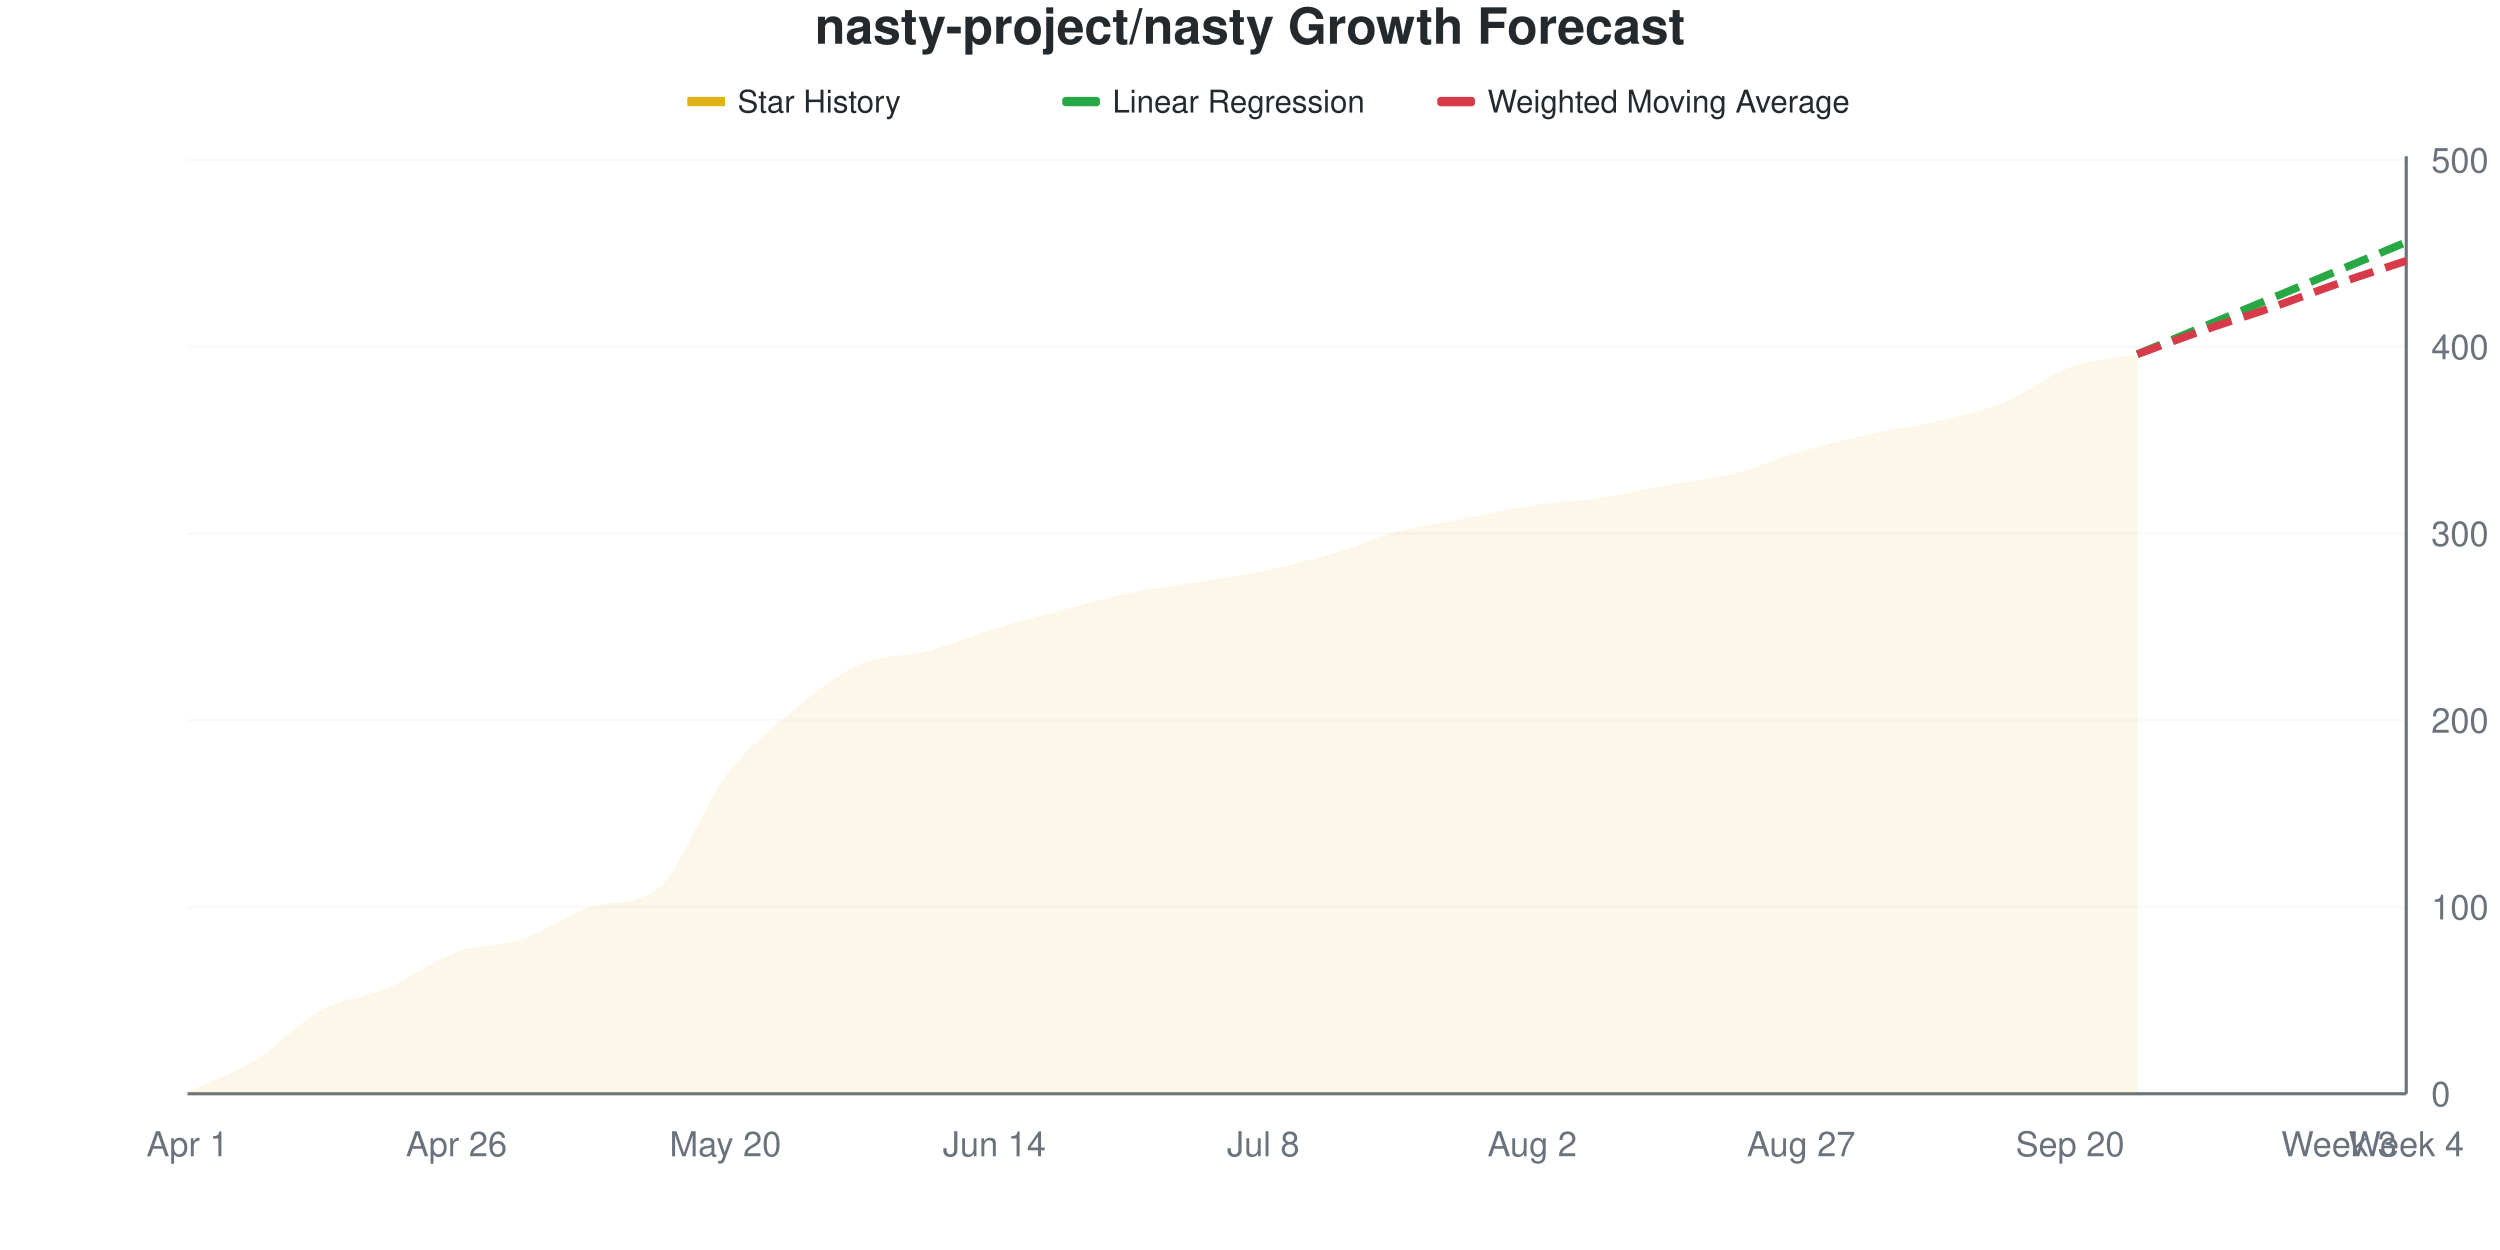
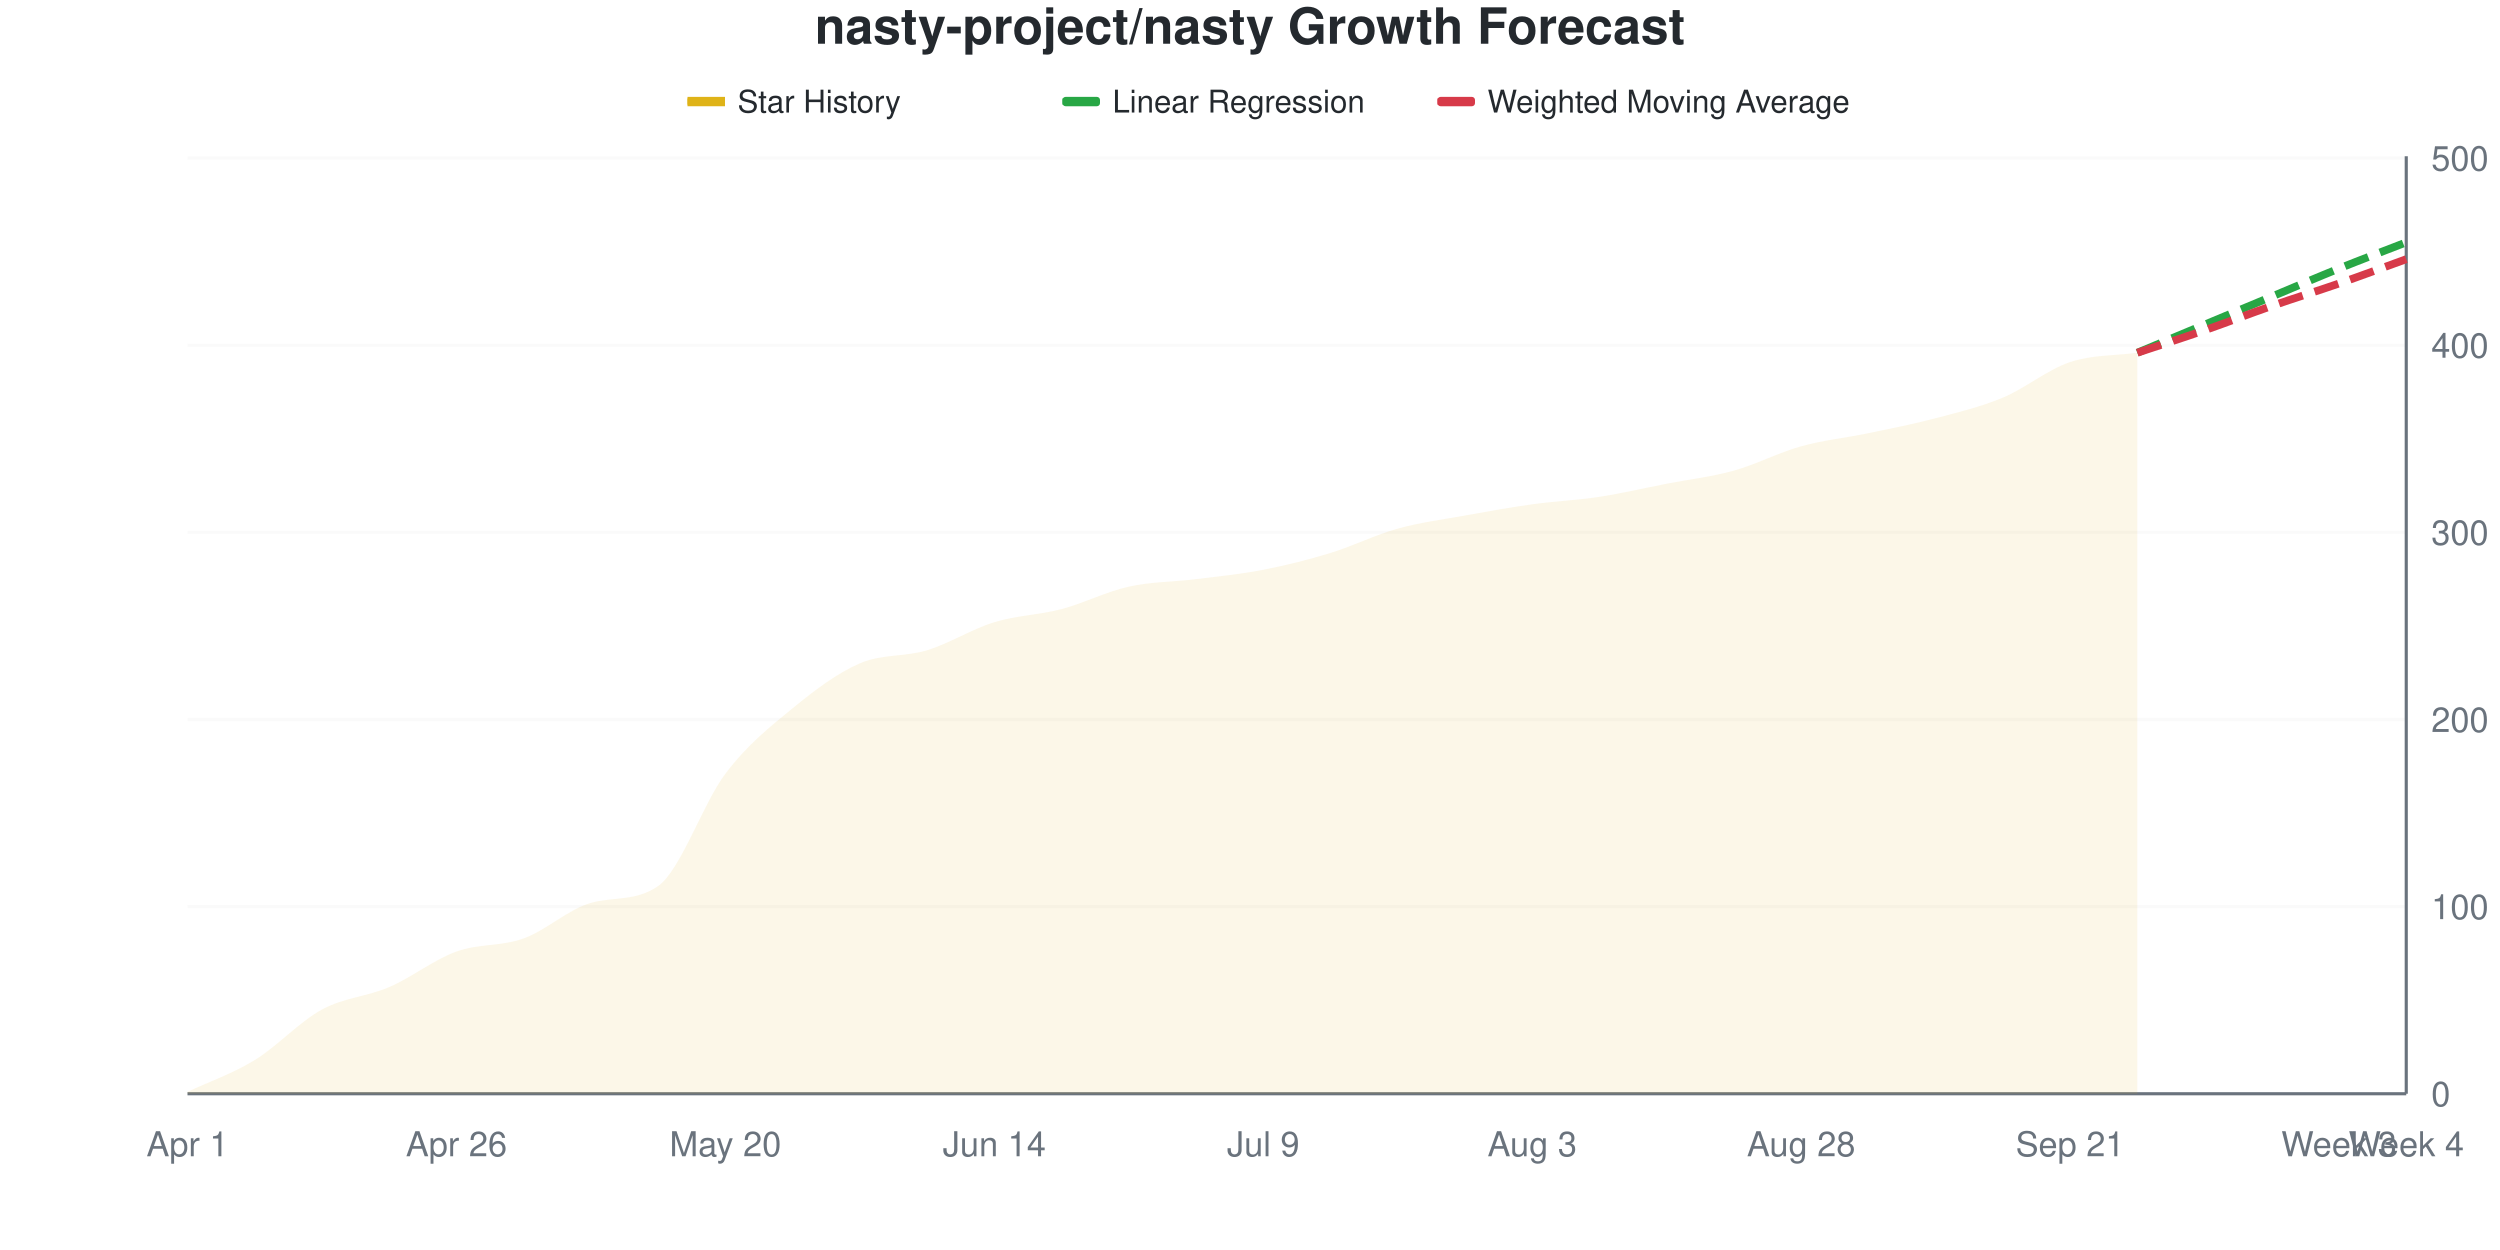
<svg xmlns="http://www.w3.org/2000/svg" viewBox="0 0 800 400" width="800" height="400">
  <style>
    @keyframes drawLine {
      to { stroke-dashoffset: 0; }
    }
    @keyframes fadeInPoint {
      from { opacity: 0; }
      to { opacity: 1; }
    }
    .data-line-0 {
-       stroke-dasharray: 1030;
-       stroke-dashoffset: 1030;
+       stroke-dasharray: 1032;
+       stroke-dashoffset: 1032;
      animation: drawLine 2s ease-out forwards;
    }
    .data-point {
      opacity: 0;
      animation: fadeInPoint 0.5s ease-out forwards;
    }
    .chart-bg { fill: #fff; }
    .chart-text { fill: #24292e; }
    .chart-muted { fill: #6a737d; }
    .chart-grid { stroke: #eee; }
    .chart-axis { stroke: #6a737d; }
    @media (prefers-color-scheme: dark) {
      .chart-bg { fill: #0d1117; }
      .chart-text { fill: #e6edf3; }
      .chart-muted { fill: #8b949e; }
      .chart-grid { stroke: #21262d; }
      .chart-axis { stroke: #8b949e; }
    }
  </style>
  <rect width="800" height="400" class="chart-bg" />
  <text x="400" y="14" text-anchor="middle" class="chart-text" font-size="16" font-weight="bold" font-family="-apple-system, BlinkMacSystemFont, 'Segoe UI', Helvetica, Arial, sans-serif">nasty-project/nasty Growth Forecast</text>
  <g class="legend">
    <rect x="220" y="31" width="12" height="3" fill="#dfb317" />
    <line x1="220" y1="32.5" x2="232" y2="32.5" stroke="#dfb317" stroke-width="2" />
    <text x="236" y="36" class="chart-text" font-size="10" font-family="-apple-system, BlinkMacSystemFont, 'Segoe UI', Helvetica, Arial, sans-serif">Star History</text>
    <rect x="340" y="31" width="12" height="3" fill="#28a745" rx="1" />
    <line x1="340" y1="32.5" x2="352" y2="32.5" stroke="#28a745" stroke-width="2" stroke-dasharray="4,2" />
    <text x="356" y="36" class="chart-text" font-size="10" font-family="-apple-system, BlinkMacSystemFont, 'Segoe UI', Helvetica, Arial, sans-serif">Linear Regression</text>
    <rect x="460" y="31" width="12" height="3" fill="#d73a49" rx="1" />
    <line x1="460" y1="32.5" x2="472" y2="32.5" stroke="#d73a49" stroke-width="2" stroke-dasharray="4,2" />
    <text x="476" y="36" class="chart-text" font-size="10" font-family="-apple-system, BlinkMacSystemFont, 'Segoe UI', Helvetica, Arial, sans-serif">Weighted Moving Average</text>
  </g>
  <g class="grid">
    <line x1="60" y1="350" x2="770" y2="350" class="chart-grid" stroke-opacity="0.3" />
    <text x="778" y="354" text-anchor="start" class="chart-muted" font-size="11" font-family="-apple-system, BlinkMacSystemFont, 'Segoe UI', Helvetica, Arial, sans-serif">0</text>
-     <line x1="60" y1="290.239" x2="770" y2="290.239" class="chart-grid" stroke-opacity="0.3" />
-     <text x="778" y="294.239" text-anchor="start" class="chart-muted" font-size="11" font-family="-apple-system, BlinkMacSystemFont, 'Segoe UI', Helvetica, Arial, sans-serif">100</text>
-     <line x1="60" y1="230.478" x2="770" y2="230.478" class="chart-grid" stroke-opacity="0.3" />
-     <text x="778" y="234.478" text-anchor="start" class="chart-muted" font-size="11" font-family="-apple-system, BlinkMacSystemFont, 'Segoe UI', Helvetica, Arial, sans-serif">200</text>
-     <line x1="60" y1="170.717" x2="770" y2="170.717" class="chart-grid" stroke-opacity="0.3" />
-     <text x="778" y="174.717" text-anchor="start" class="chart-muted" font-size="11" font-family="-apple-system, BlinkMacSystemFont, 'Segoe UI', Helvetica, Arial, sans-serif">300</text>
-     <line x1="60" y1="110.956" x2="770" y2="110.956" class="chart-grid" stroke-opacity="0.3" />
-     <text x="778" y="114.956" text-anchor="start" class="chart-muted" font-size="11" font-family="-apple-system, BlinkMacSystemFont, 'Segoe UI', Helvetica, Arial, sans-serif">400</text>
-     <line x1="60" y1="51.195" x2="770" y2="51.195" class="chart-grid" stroke-opacity="0.3" />
-     <text x="778" y="55.195" text-anchor="start" class="chart-muted" font-size="11" font-family="-apple-system, BlinkMacSystemFont, 'Segoe UI', Helvetica, Arial, sans-serif">500</text>
+     <line x1="60" y1="290.12" x2="770" y2="290.12" class="chart-grid" stroke-opacity="0.3" />
+     <text x="778" y="294.12" text-anchor="start" class="chart-muted" font-size="11" font-family="-apple-system, BlinkMacSystemFont, 'Segoe UI', Helvetica, Arial, sans-serif">100</text>
+     <line x1="60" y1="230.24" x2="770" y2="230.24" class="chart-grid" stroke-opacity="0.3" />
+     <text x="778" y="234.24" text-anchor="start" class="chart-muted" font-size="11" font-family="-apple-system, BlinkMacSystemFont, 'Segoe UI', Helvetica, Arial, sans-serif">200</text>
+     <line x1="60" y1="170.359" x2="770" y2="170.359" class="chart-grid" stroke-opacity="0.3" />
+     <text x="778" y="174.359" text-anchor="start" class="chart-muted" font-size="11" font-family="-apple-system, BlinkMacSystemFont, 'Segoe UI', Helvetica, Arial, sans-serif">300</text>
+     <line x1="60" y1="110.479" x2="770" y2="110.479" class="chart-grid" stroke-opacity="0.3" />
+     <text x="778" y="114.479" text-anchor="start" class="chart-muted" font-size="11" font-family="-apple-system, BlinkMacSystemFont, 'Segoe UI', Helvetica, Arial, sans-serif">400</text>
+     <line x1="60" y1="50.599" x2="770" y2="50.599" class="chart-grid" stroke-opacity="0.3" />
+     <text x="778" y="54.599" text-anchor="start" class="chart-muted" font-size="11" font-family="-apple-system, BlinkMacSystemFont, 'Segoe UI', Helvetica, Arial, sans-serif">500</text>
  </g>
  <g class="milestones">
    
  </g>
  <g class="x-axis">
    <text x="60" y="370" text-anchor="middle" class="chart-muted" font-size="11" font-family="-apple-system, BlinkMacSystemFont, 'Segoe UI', Helvetica, Arial, sans-serif">Apr 1</text>
    <text x="146.061" y="370" text-anchor="middle" class="chart-muted" font-size="11" font-family="-apple-system, BlinkMacSystemFont, 'Segoe UI', Helvetica, Arial, sans-serif">Apr 26</text>
    <text x="232.121" y="370" text-anchor="middle" class="chart-muted" font-size="11" font-family="-apple-system, BlinkMacSystemFont, 'Segoe UI', Helvetica, Arial, sans-serif">May 20</text>
    <text x="318.182" y="370" text-anchor="middle" class="chart-muted" font-size="11" font-family="-apple-system, BlinkMacSystemFont, 'Segoe UI', Helvetica, Arial, sans-serif">Jun 14</text>
-     <text x="404.242" y="370" text-anchor="middle" class="chart-muted" font-size="11" font-family="-apple-system, BlinkMacSystemFont, 'Segoe UI', Helvetica, Arial, sans-serif">Jul 8</text>
-     <text x="490.303" y="370" text-anchor="middle" class="chart-muted" font-size="11" font-family="-apple-system, BlinkMacSystemFont, 'Segoe UI', Helvetica, Arial, sans-serif">Aug 2</text>
-     <text x="576.364" y="370" text-anchor="middle" class="chart-muted" font-size="11" font-family="-apple-system, BlinkMacSystemFont, 'Segoe UI', Helvetica, Arial, sans-serif">Aug 27</text>
-     <text x="662.424" y="370" text-anchor="middle" class="chart-muted" font-size="11" font-family="-apple-system, BlinkMacSystemFont, 'Segoe UI', Helvetica, Arial, sans-serif">Sep 20</text>
+     <text x="404.242" y="370" text-anchor="middle" class="chart-muted" font-size="11" font-family="-apple-system, BlinkMacSystemFont, 'Segoe UI', Helvetica, Arial, sans-serif">Jul 9</text>
+     <text x="490.303" y="370" text-anchor="middle" class="chart-muted" font-size="11" font-family="-apple-system, BlinkMacSystemFont, 'Segoe UI', Helvetica, Arial, sans-serif">Aug 3</text>
+     <text x="576.364" y="370" text-anchor="middle" class="chart-muted" font-size="11" font-family="-apple-system, BlinkMacSystemFont, 'Segoe UI', Helvetica, Arial, sans-serif">Aug 28</text>
+     <text x="662.424" y="370" text-anchor="middle" class="chart-muted" font-size="11" font-family="-apple-system, BlinkMacSystemFont, 'Segoe UI', Helvetica, Arial, sans-serif">Sep 21</text>
    <text x="748.485" y="370" text-anchor="middle" class="chart-muted" font-size="11" font-family="-apple-system, BlinkMacSystemFont, 'Segoe UI', Helvetica, Arial, sans-serif">Week 3</text>
    <text x="770" y="370" text-anchor="middle" class="chart-muted" font-size="11" font-family="-apple-system, BlinkMacSystemFont, 'Segoe UI', Helvetica, Arial, sans-serif">Week 4</text>
  </g>
  <line x1="770" y1="50" x2="770" y2="350" class="chart-axis" stroke-width="1" />
  <line x1="60" y1="350" x2="770" y2="350" class="chart-axis" stroke-width="1" />
-   <path d="M60,350 L60,349.402 C67.172,346.016 74.343,343.625 81.515,339.243 C88.687,334.861 95.859,326.992 103.03,323.108 C110.202,319.223 117.374,319.024 124.545,315.936 C131.717,312.849 138.889,307.171 146.061,304.582 C153.232,301.992 160.404,302.789 167.576,300.398 C174.747,298.008 181.919,292.39 189.091,290.239 C196.263,288.088 203.434,289.839 210.606,284.263 C217.778,278.687 224.949,257.869 232.121,248.406 C239.293,238.944 246.465,233.466 253.636,227.49 C260.808,221.514 267.98,215.737 275.152,212.55 C282.323,209.363 289.495,210.259 296.667,208.367 C303.838,206.474 311.01,203.386 318.182,201.195 C325.354,199.004 332.525,197.112 339.697,195.219 C346.869,193.327 354.04,191.335 361.212,189.841 C368.384,188.347 375.556,187.45 382.727,186.255 C389.899,185.06 397.071,184.163 404.242,182.669 C411.414,181.175 418.586,179.382 425.758,177.291 C432.929,175.199 440.101,172.012 447.273,170.12 C454.444,168.227 461.616,167.331 468.788,165.936 C475.96,164.542 483.131,162.849 490.303,161.753 C497.475,160.657 504.646,160.458 511.818,159.363 C518.99,158.267 526.162,156.474 533.333,155.179 C540.505,153.884 547.677,153.386 554.848,151.594 C562.02,149.801 569.192,146.514 576.364,144.422 C583.535,142.331 590.707,140.637 597.879,139.044 C605.051,137.45 612.222,136.554 619.394,134.861 C626.566,133.167 633.737,131.773 640.909,128.884 C648.081,125.996 655.253,120.12 662.424,117.53 C669.596,114.94 676.768,114.741 683.939,113.347 L683.939,350 L60,350 Z" fill="#dfb317" fill-opacity="0.1" />
-   <path d="M60,350 L60,349.402 C67.172,346.016 74.343,343.625 81.515,339.243 C88.687,334.861 95.859,326.992 103.03,323.108 C110.202,319.223 117.374,319.024 124.545,315.936 C131.717,312.849 138.889,307.171 146.061,304.582 C153.232,301.992 160.404,302.789 167.576,300.398 C174.747,298.008 181.919,292.39 189.091,290.239 C196.263,288.088 203.434,289.839 210.606,284.263 C217.778,278.687 224.949,257.869 232.121,248.406 C239.293,238.944 246.465,233.466 253.636,227.49 C260.808,221.514 267.98,215.737 275.152,212.55 C282.323,209.363 289.495,210.259 296.667,208.367 C303.838,206.474 311.01,203.386 318.182,201.195 C325.354,199.004 332.525,197.112 339.697,195.219 C346.869,193.327 354.04,191.335 361.212,189.841 C368.384,188.347 375.556,187.45 382.727,186.255 C389.899,185.06 397.071,184.163 404.242,182.669 C411.414,181.175 418.586,179.382 425.758,177.291 C432.929,175.199 440.101,172.012 447.273,170.12 C454.444,168.227 461.616,167.331 468.788,165.936 C475.96,164.542 483.131,162.849 490.303,161.753 C497.475,160.657 504.646,160.458 511.818,159.363 C518.99,158.267 526.162,156.474 533.333,155.179 C540.505,153.884 547.677,153.386 554.848,151.594 C562.02,149.801 569.192,146.514 576.364,144.422 C583.535,142.331 590.707,140.637 597.879,139.044 C605.051,137.45 612.222,136.554 619.394,134.861 C626.566,133.167 633.737,131.773 640.909,128.884 C648.081,125.996 655.253,120.12 662.424,117.53 C669.596,114.94 676.768,114.741 683.939,113.347" fill="none" stroke="#dfb317" stroke-width="2.5" class="data-line-0" />
-   <path d="M683.939,113.347 C691.111,110.359 698.283,107.371 705.455,104.382 C712.626,101.394 719.798,98.406 726.97,95.418 C734.141,92.43 741.313,89.442 748.485,86.454 C755.657,83.466 762.828,80.478 770,77.49" fill="none" stroke="#28a745" stroke-width="2.5" stroke-dasharray="8,4" />
-   <path d="M683.939,113.347 C691.111,110.757 698.283,108.068 705.455,105.578 C712.626,103.088 719.798,100.896 726.97,98.406 C734.141,95.916 741.313,93.127 748.485,90.637 C755.657,88.147 762.828,85.857 770,83.466" fill="none" stroke="#d73a49" stroke-width="2.5" stroke-dasharray="8,4" />
+   <path d="M60,350 L60,349.401 C67.172,346.008 74.343,343.613 81.515,339.222 C88.687,334.83 95.859,326.946 103.03,323.054 C110.202,319.162 117.374,318.962 124.545,315.868 C131.717,312.774 138.889,307.086 146.061,304.491 C153.232,301.896 160.404,302.894 167.576,300.299 C174.747,297.705 181.919,290.949 189.091,288.922 C196.263,286.896 203.434,288.527 210.606,283.533 C217.778,278.539 224.949,257.086 232.121,247.605 C239.293,238.124 246.465,232.535 253.636,226.647 C260.808,220.758 267.98,215.369 275.152,212.275 C282.323,209.182 289.495,210.279 296.667,208.084 C303.838,205.888 311.01,201.297 318.182,199.102 C325.354,196.906 332.525,196.806 339.697,194.91 C346.869,193.014 354.04,189.321 361.212,187.725 C368.384,186.128 375.556,186.228 382.727,185.329 C389.899,184.431 397.071,183.733 404.242,182.335 C411.414,180.938 418.586,179.142 425.758,176.946 C432.929,174.75 440.101,171.158 447.273,169.162 C454.444,167.166 461.616,166.267 468.788,164.97 C475.96,163.673 483.131,162.375 490.303,161.377 C497.475,160.379 504.646,160.08 511.818,158.982 C518.99,157.884 526.162,156.188 533.333,154.79 C540.505,153.393 547.677,152.595 554.848,150.599 C562.02,148.603 569.192,144.81 576.364,142.814 C583.535,140.818 590.707,140.12 597.879,138.623 C605.051,137.126 612.222,135.729 619.394,133.832 C626.566,131.936 633.737,130.24 640.909,127.246 C648.081,124.251 655.253,118.263 662.424,115.868 C669.596,113.473 676.768,113.872 683.939,112.874 L683.939,350 L60,350 Z" fill="#dfb317" fill-opacity="0.1" />
+   <path d="M60,350 L60,349.401 C67.172,346.008 74.343,343.613 81.515,339.222 C88.687,334.83 95.859,326.946 103.03,323.054 C110.202,319.162 117.374,318.962 124.545,315.868 C131.717,312.774 138.889,307.086 146.061,304.491 C153.232,301.896 160.404,302.894 167.576,300.299 C174.747,297.705 181.919,290.949 189.091,288.922 C196.263,286.896 203.434,288.527 210.606,283.533 C217.778,278.539 224.949,257.086 232.121,247.605 C239.293,238.124 246.465,232.535 253.636,226.647 C260.808,220.758 267.98,215.369 275.152,212.275 C282.323,209.182 289.495,210.279 296.667,208.084 C303.838,205.888 311.01,201.297 318.182,199.102 C325.354,196.906 332.525,196.806 339.697,194.91 C346.869,193.014 354.04,189.321 361.212,187.725 C368.384,186.128 375.556,186.228 382.727,185.329 C389.899,184.431 397.071,183.733 404.242,182.335 C411.414,180.938 418.586,179.142 425.758,176.946 C432.929,174.75 440.101,171.158 447.273,169.162 C454.444,167.166 461.616,166.267 468.788,164.97 C475.96,163.673 483.131,162.375 490.303,161.377 C497.475,160.379 504.646,160.08 511.818,158.982 C518.99,157.884 526.162,156.188 533.333,154.79 C540.505,153.393 547.677,152.595 554.848,150.599 C562.02,148.603 569.192,144.81 576.364,142.814 C583.535,140.818 590.707,140.12 597.879,138.623 C605.051,137.126 612.222,135.729 619.394,133.832 C626.566,131.936 633.737,130.24 640.909,127.246 C648.081,124.251 655.253,118.263 662.424,115.868 C669.596,113.473 676.768,113.872 683.939,112.874" fill="none" stroke="#dfb317" stroke-width="2.5" class="data-line-0" />
+   <path d="M683.939,112.874 C691.111,109.88 698.283,106.886 705.455,103.892 C712.626,100.898 719.798,97.904 726.97,94.91 C734.141,91.916 741.313,88.822 748.485,85.928 C755.657,83.034 762.828,80.339 770,77.545" fill="none" stroke="#28a745" stroke-width="2.5" stroke-dasharray="8,4" />
+   <path d="M683.939,112.874 C691.111,110.479 698.283,108.184 705.455,105.689 C712.626,103.194 719.798,100.399 726.97,97.904 C734.141,95.409 741.313,93.214 748.485,90.719 C755.657,88.224 762.828,85.529 770,82.934" fill="none" stroke="#d73a49" stroke-width="2.5" stroke-dasharray="8,4" />
  <g class="points">
-     <circle cx="60" cy="349.402" r="4" fill="#dfb317" class="data-point" style="animation-delay: 1.50s" />
-     <circle cx="81.515" cy="339.243" r="4" fill="#dfb317" class="data-point" style="animation-delay: 1.55s" />
-     <circle cx="103.03" cy="323.108" r="4" fill="#dfb317" class="data-point" style="animation-delay: 1.60s" />
-     <circle cx="124.545" cy="315.936" r="4" fill="#dfb317" class="data-point" style="animation-delay: 1.65s" />
-     <circle cx="146.061" cy="304.582" r="4" fill="#dfb317" class="data-point" style="animation-delay: 1.70s" />
-     <circle cx="167.576" cy="300.398" r="4" fill="#dfb317" class="data-point" style="animation-delay: 1.75s" />
-     <circle cx="189.091" cy="290.239" r="4" fill="#dfb317" class="data-point" style="animation-delay: 1.80s" />
-     <circle cx="210.606" cy="284.263" r="4" fill="#dfb317" class="data-point" style="animation-delay: 1.85s" />
-     <circle cx="232.121" cy="248.406" r="4" fill="#dfb317" class="data-point" style="animation-delay: 1.90s" />
-     <circle cx="253.636" cy="227.49" r="4" fill="#dfb317" class="data-point" style="animation-delay: 1.95s" />
-     <circle cx="275.152" cy="212.55" r="4" fill="#dfb317" class="data-point" style="animation-delay: 2.00s" />
-     <circle cx="296.667" cy="208.367" r="4" fill="#dfb317" class="data-point" style="animation-delay: 2.05s" />
-     <circle cx="318.182" cy="201.195" r="4" fill="#dfb317" class="data-point" style="animation-delay: 2.10s" />
-     <circle cx="339.697" cy="195.219" r="4" fill="#dfb317" class="data-point" style="animation-delay: 2.15s" />
-     <circle cx="361.212" cy="189.841" r="4" fill="#dfb317" class="data-point" style="animation-delay: 2.20s" />
-     <circle cx="382.727" cy="186.255" r="4" fill="#dfb317" class="data-point" style="animation-delay: 2.25s" />
-     <circle cx="404.242" cy="182.669" r="4" fill="#dfb317" class="data-point" style="animation-delay: 2.30s" />
-     <circle cx="425.758" cy="177.291" r="4" fill="#dfb317" class="data-point" style="animation-delay: 2.35s" />
-     <circle cx="447.273" cy="170.12" r="4" fill="#dfb317" class="data-point" style="animation-delay: 2.40s" />
-     <circle cx="468.788" cy="165.936" r="4" fill="#dfb317" class="data-point" style="animation-delay: 2.45s" />
-     <circle cx="490.303" cy="161.753" r="4" fill="#dfb317" class="data-point" style="animation-delay: 2.50s" />
-     <circle cx="511.818" cy="159.363" r="4" fill="#dfb317" class="data-point" style="animation-delay: 2.55s" />
-     <circle cx="533.333" cy="155.179" r="4" fill="#dfb317" class="data-point" style="animation-delay: 2.60s" />
-     <circle cx="554.848" cy="151.594" r="4" fill="#dfb317" class="data-point" style="animation-delay: 2.65s" />
-     <circle cx="576.364" cy="144.422" r="4" fill="#dfb317" class="data-point" style="animation-delay: 2.70s" />
-     <circle cx="597.879" cy="139.044" r="4" fill="#dfb317" class="data-point" style="animation-delay: 2.75s" />
-     <circle cx="619.394" cy="134.861" r="4" fill="#dfb317" class="data-point" style="animation-delay: 2.80s" />
-     <circle cx="640.909" cy="128.884" r="4" fill="#dfb317" class="data-point" style="animation-delay: 2.85s" />
-     <circle cx="662.424" cy="117.53" r="4" fill="#dfb317" class="data-point" style="animation-delay: 2.90s" />
-     <circle cx="683.939" cy="113.347" r="4" fill="#dfb317" class="data-point" style="animation-delay: 2.95s" />
+     <circle cx="60" cy="349.401" r="4" fill="#dfb317" class="data-point" style="animation-delay: 1.50s" />
+     <circle cx="81.515" cy="339.222" r="4" fill="#dfb317" class="data-point" style="animation-delay: 1.55s" />
+     <circle cx="103.03" cy="323.054" r="4" fill="#dfb317" class="data-point" style="animation-delay: 1.60s" />
+     <circle cx="124.545" cy="315.868" r="4" fill="#dfb317" class="data-point" style="animation-delay: 1.65s" />
+     <circle cx="146.061" cy="304.491" r="4" fill="#dfb317" class="data-point" style="animation-delay: 1.70s" />
+     <circle cx="167.576" cy="300.299" r="4" fill="#dfb317" class="data-point" style="animation-delay: 1.75s" />
+     <circle cx="189.091" cy="288.922" r="4" fill="#dfb317" class="data-point" style="animation-delay: 1.80s" />
+     <circle cx="210.606" cy="283.533" r="4" fill="#dfb317" class="data-point" style="animation-delay: 1.85s" />
+     <circle cx="232.121" cy="247.605" r="4" fill="#dfb317" class="data-point" style="animation-delay: 1.90s" />
+     <circle cx="253.636" cy="226.647" r="4" fill="#dfb317" class="data-point" style="animation-delay: 1.95s" />
+     <circle cx="275.152" cy="212.275" r="4" fill="#dfb317" class="data-point" style="animation-delay: 2.00s" />
+     <circle cx="296.667" cy="208.084" r="4" fill="#dfb317" class="data-point" style="animation-delay: 2.05s" />
+     <circle cx="318.182" cy="199.102" r="4" fill="#dfb317" class="data-point" style="animation-delay: 2.10s" />
+     <circle cx="339.697" cy="194.91" r="4" fill="#dfb317" class="data-point" style="animation-delay: 2.15s" />
+     <circle cx="361.212" cy="187.725" r="4" fill="#dfb317" class="data-point" style="animation-delay: 2.20s" />
+     <circle cx="382.727" cy="185.329" r="4" fill="#dfb317" class="data-point" style="animation-delay: 2.25s" />
+     <circle cx="404.242" cy="182.335" r="4" fill="#dfb317" class="data-point" style="animation-delay: 2.30s" />
+     <circle cx="425.758" cy="176.946" r="4" fill="#dfb317" class="data-point" style="animation-delay: 2.35s" />
+     <circle cx="447.273" cy="169.162" r="4" fill="#dfb317" class="data-point" style="animation-delay: 2.40s" />
+     <circle cx="468.788" cy="164.97" r="4" fill="#dfb317" class="data-point" style="animation-delay: 2.45s" />
+     <circle cx="490.303" cy="161.377" r="4" fill="#dfb317" class="data-point" style="animation-delay: 2.50s" />
+     <circle cx="511.818" cy="158.982" r="4" fill="#dfb317" class="data-point" style="animation-delay: 2.55s" />
+     <circle cx="533.333" cy="154.79" r="4" fill="#dfb317" class="data-point" style="animation-delay: 2.60s" />
+     <circle cx="554.848" cy="150.599" r="4" fill="#dfb317" class="data-point" style="animation-delay: 2.65s" />
+     <circle cx="576.364" cy="142.814" r="4" fill="#dfb317" class="data-point" style="animation-delay: 2.70s" />
+     <circle cx="597.879" cy="138.623" r="4" fill="#dfb317" class="data-point" style="animation-delay: 2.75s" />
+     <circle cx="619.394" cy="133.832" r="4" fill="#dfb317" class="data-point" style="animation-delay: 2.80s" />
+     <circle cx="640.909" cy="127.246" r="4" fill="#dfb317" class="data-point" style="animation-delay: 2.85s" />
+     <circle cx="662.424" cy="115.868" r="4" fill="#dfb317" class="data-point" style="animation-delay: 2.90s" />
+     <circle cx="683.939" cy="112.874" r="4" fill="#dfb317" class="data-point" style="animation-delay: 2.95s" />
  </g>
</svg>
